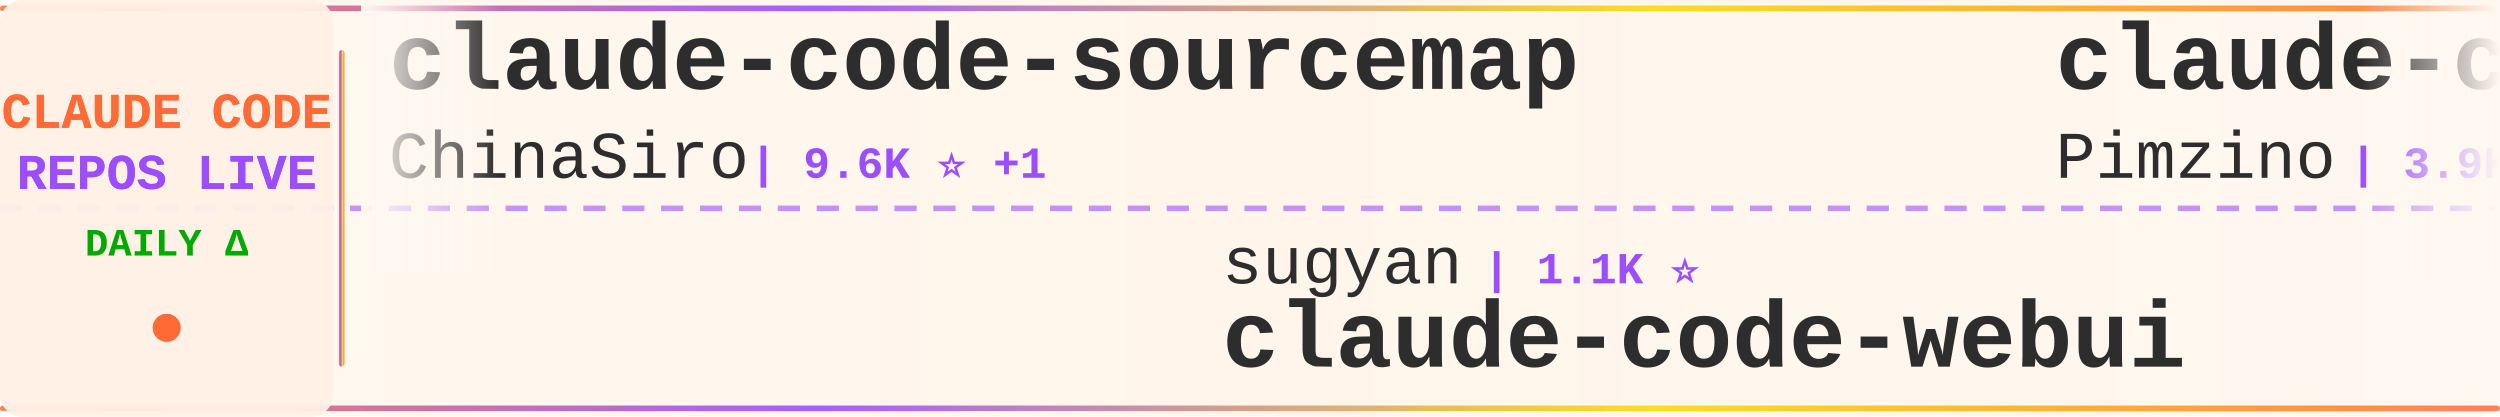
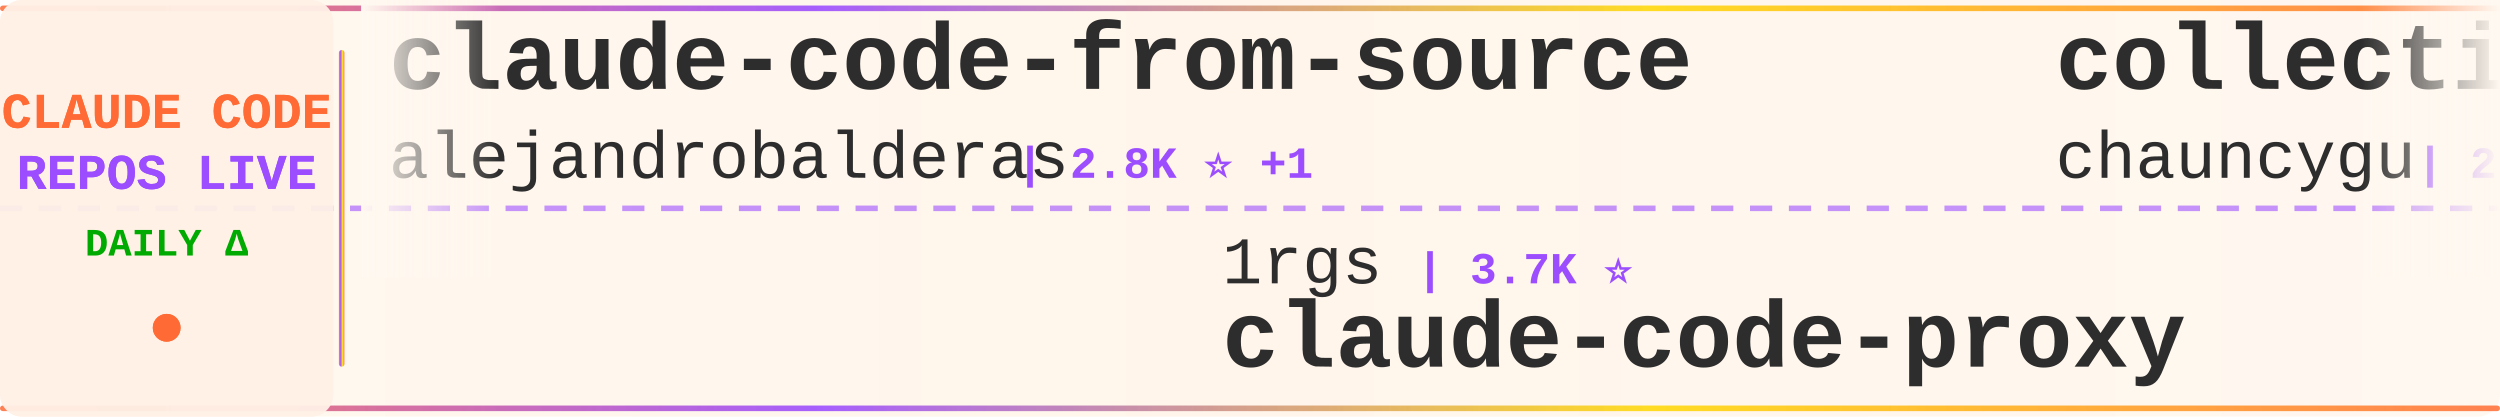
<svg xmlns="http://www.w3.org/2000/svg" width="900" height="150">
  <defs>
    <linearGradient id="tickerBg" x1="0%" y1="0%" x2="100%" y2="0%">
      <stop offset="0%" style="stop-color:#fff8f0;stop-opacity:0.98" />
      <stop offset="50%" style="stop-color:#fff5eb;stop-opacity:1" />
      <stop offset="100%" style="stop-color:#fff8f0;stop-opacity:0.98" />
    </linearGradient>
    <linearGradient id="borderGrad" x1="0%" y1="0%" x2="100%" y2="0%">
      <stop offset="0%" style="stop-color:#FF6B35;stop-opacity:0.85">
        <animate attributeName="stop-opacity" values="0.85;1;0.85" dur="2s" repeatCount="indefinite" />
      </stop>
      <stop offset="33%" style="stop-color:#9C4EFF;stop-opacity:0.9">
        <animate attributeName="stop-opacity" values="0.9;1;0.9" dur="2.2s" repeatCount="indefinite" />
      </stop>
      <stop offset="66%" style="stop-color:#FFD700;stop-opacity:0.85">
        <animate attributeName="stop-opacity" values="0.85;1;0.85" dur="1.8s" repeatCount="indefinite" />
      </stop>
      <stop offset="100%" style="stop-color:#FF6B35;stop-opacity:0.85">
        <animate attributeName="stop-opacity" values="0.85;1;0.85" dur="2s" repeatCount="indefinite" />
      </stop>
    </linearGradient>
    <filter id="textGlow">
      <feGaussianBlur stdDeviation="0.15" result="coloredBlur" />
      <feMerge>
        <feMergeNode in="coloredBlur" />
        <feMergeNode in="SourceGraphic" />
      </feMerge>
    </filter>
    <filter id="metricGlow">
      <feGaussianBlur stdDeviation="0.2" result="coloredBlur" />
      <feMerge>
        <feMergeNode in="coloredBlur" />
        <feMergeNode in="SourceGraphic" />
      </feMerge>
    </filter>
    <linearGradient id="leftFade" x1="0%" y1="0%" x2="100%" y2="0%">
      <stop offset="0%" style="stop-color:#fff8f0;stop-opacity:1" />
      <stop offset="100%" style="stop-color:#fff8f0;stop-opacity:0" />
    </linearGradient>
    <linearGradient id="rightFade" x1="0%" y1="0%" x2="100%" y2="0%">
      <stop offset="0%" style="stop-color:#fff8f0;stop-opacity:0" />
      <stop offset="100%" style="stop-color:#fff8f0;stop-opacity:1" />
    </linearGradient>
  </defs>
  <rect width="900" height="150" fill="url(#tickerBg)" rx="8" />
  <rect x="0" y="2" width="900" height="2" fill="url(#borderGrad)" rx="1" />
  <rect x="0" y="146" width="900" height="2" fill="url(#borderGrad)" rx="1" />
  <line x1="0" y1="75" x2="900" y2="75" stroke="#9C4EFF" stroke-width="2" stroke-dasharray="8 6" opacity="0.6" />
  <rect x="0" y="0" width="120" height="150" fill="#fff0e6" opacity="0.95" rx="8" />
  <text x="60" y="46" font-family="'Courier New', monospace" font-size="18" font-weight="bold" fill="#FF6B35" text-anchor="middle" filter="url(#textGlow)">
    CLAUDE CODE
  </text>
  <text x="60" y="68" font-family="'Courier New', monospace" font-size="18" font-weight="bold" fill="#9C4EFF" text-anchor="middle" filter="url(#textGlow)">
    REPOS LIVE
  </text>
  <text x="60" y="92" font-family="'Courier New', monospace" font-size="14" font-weight="bold" fill="#00aa00" text-anchor="middle">
    DAILY Δ
  </text>
  <circle cx="60" cy="118" r="5" fill="#FF6B35" filter="url(#metricGlow)">
    <animate attributeName="r" values="4;6;4" dur="1.5s" repeatCount="indefinite" />
    <animate attributeName="opacity" values="0.6;1;0.6" dur="1.5s" repeatCount="indefinite" />
  </circle>
  <rect x="122" y="18" width="2" height="114" fill="url(#borderGrad)" rx="1" />
  <clipPath id="tickerClip">
    <rect x="130" y="0" width="770" height="150" />
  </clipPath>
  <g clip-path="url(#tickerClip)">
    <g id="tickerItems">
      <animateTransform attributeName="transform" attributeType="XML" type="translate" from="0 0" to="-3000 0" dur="54s" repeatCount="indefinite" />
      <g transform="translate(0, 0)">
-         <text x="140" y="32" font-family="'Courier New', monospace" font-size="34" font-weight="bold" fill="#2d2d2d">claude-code-sourcemap</text>
-         <text x="140" y="64" font-family="'Courier New', monospace" font-size="24" font-weight="normal" fill="#2d2d2d" opacity="1.0">ChinaSiro</text>
-         <text x="270" y="64" font-family="'Courier New', monospace" font-size="16" font-weight="bold" fill="#9C4EFF"> | 9.6K ⭐ +1</text>
+         <text x="140" y="32" font-family="'Courier New', monospace" font-size="34" font-weight="bold" fill="#2d2d2d">claude-code-from-source</text>
+         <text x="140" y="64" font-family="'Courier New', monospace" font-size="24" font-weight="normal" fill="#2d2d2d" opacity="1.0">alejandrobalderas</text>
+         <text x="366" y="64" font-family="'Courier New', monospace" font-size="16" font-weight="bold" fill="#9C4EFF"> | 2.8K ⭐ +1</text>
      </g>
      <g transform="translate(300, 0)">
-         <text x="140" y="102" font-family="'Courier New', monospace" font-size="24" font-weight="normal" fill="#2d2d2d" opacity="1.0">sugyan</text>
-         <text x="234" y="102" font-family="'Courier New', monospace" font-size="16" font-weight="bold" fill="#9C4EFF"> | 1.1K ⭐</text>
-         <text x="140" y="132" font-family="'Courier New', monospace" font-size="34" font-weight="bold" fill="#2d2d2d">claude-code-webui</text>
+         <text x="140" y="102" font-family="'Courier New', monospace" font-size="24" font-weight="normal" fill="#2d2d2d" opacity="1.0">1rgs</text>
+         <text x="210" y="102" font-family="'Courier New', monospace" font-size="16" font-weight="bold" fill="#9C4EFF"> | 3.7K ⭐</text>
+         <text x="140" y="132" font-family="'Courier New', monospace" font-size="34" font-weight="bold" fill="#2d2d2d">claude-code-proxy</text>
      </g>
      <g transform="translate(600, 0)">
-         <text x="140" y="32" font-family="'Courier New', monospace" font-size="34" font-weight="bold" fill="#2d2d2d">claude-code-spec-workflo...</text>
-         <text x="140" y="64" font-family="'Courier New', monospace" font-size="24" font-weight="normal" fill="#2d2d2d" opacity="1.0">Pimzino</text>
-         <text x="246" y="64" font-family="'Courier New', monospace" font-size="16" font-weight="bold" fill="#9C4EFF"> | 3.9K ⭐</text>
+         <text x="140" y="32" font-family="'Courier New', monospace" font-size="34" font-weight="bold" fill="#2d2d2d">collection-claude-code-s...</text>
+         <text x="140" y="64" font-family="'Courier New', monospace" font-size="24" font-weight="normal" fill="#2d2d2d" opacity="1.0">chauncygu</text>
+         <text x="270" y="64" font-family="'Courier New', monospace" font-size="16" font-weight="bold" fill="#9C4EFF"> | 2.8K ⭐</text>
      </g>
      <g transform="translate(900, 0)">
-         <text x="140" y="102" font-family="'Courier New', monospace" font-size="24" font-weight="normal" fill="#2d2d2d" opacity="1.0">VoltAgent</text>
-         <text x="270" y="102" font-family="'Courier New', monospace" font-size="16" font-weight="bold" fill="#9C4EFF"> | 24.6K ⭐ +3</text>
-         <text x="140" y="132" font-family="'Courier New', monospace" font-size="34" font-weight="bold" fill="#2d2d2d">awesome-claude-code-suba...</text>
+         <text x="140" y="102" font-family="'Courier New', monospace" font-size="24" font-weight="normal" fill="#2d2d2d" opacity="1.0">xu-xiang</text>
+         <text x="258" y="102" font-family="'Courier New', monospace" font-size="16" font-weight="bold" fill="#9C4EFF"> | 1.9K ⭐</text>
+         <text x="140" y="132" font-family="'Courier New', monospace" font-size="34" font-weight="bold" fill="#2d2d2d">everything-claude-code-z...</text>
      </g>
      <g transform="translate(1200, 0)">
-         <text x="140" y="32" font-family="'Courier New', monospace" font-size="34" font-weight="bold" fill="#2d2d2d">Dive-into-Claude-Code</text>
-         <text x="140" y="64" font-family="'Courier New', monospace" font-size="24" font-weight="normal" fill="#2d2d2d" opacity="1.0">VILA-Lab</text>
-         <text x="258" y="64" font-family="'Courier New', monospace" font-size="16" font-weight="bold" fill="#9C4EFF"> | 2.1K ⭐</text>
+         <text x="140" y="32" font-family="'Courier New', monospace" font-size="34" font-weight="bold" fill="#2d2d2d">claude-coder</text>
+         <text x="140" y="64" font-family="'Courier New', monospace" font-size="24" font-weight="normal" fill="#2d2d2d" opacity="1.0">kodu-ai</text>
+         <text x="246" y="64" font-family="'Courier New', monospace" font-size="16" font-weight="bold" fill="#9C4EFF"> | 5.2K ⭐</text>
      </g>
      <g transform="translate(1500, 0)">
-         <text x="140" y="102" font-family="'Courier New', monospace" font-size="24" font-weight="normal" fill="#2d2d2d" opacity="1.0">diet103</text>
-         <text x="246" y="102" font-family="'Courier New', monospace" font-size="16" font-weight="bold" fill="#9C4EFF"> | 10.0K ⭐</text>
-         <text x="140" y="132" font-family="'Courier New', monospace" font-size="34" font-weight="bold" fill="#2d2d2d">claude-code-infrastructu...</text>
+         <text x="140" y="102" font-family="'Courier New', monospace" font-size="24" font-weight="normal" fill="#2d2d2d" opacity="1.0">ChinaSiro</text>
+         <text x="270" y="102" font-family="'Courier New', monospace" font-size="16" font-weight="bold" fill="#9C4EFF"> | 9.6K ⭐</text>
+         <text x="140" y="132" font-family="'Courier New', monospace" font-size="34" font-weight="bold" fill="#2d2d2d">claude-code-sourcemap</text>
      </g>
      <g transform="translate(1800, 0)">
-         <text x="140" y="32" font-family="'Courier New', monospace" font-size="34" font-weight="bold" fill="#2d2d2d">claude-code-source</text>
-         <text x="140" y="64" font-family="'Courier New', monospace" font-size="24" font-weight="normal" fill="#2d2d2d" opacity="1.0">hangsman</text>
-         <text x="258" y="64" font-family="'Courier New', monospace" font-size="16" font-weight="bold" fill="#9C4EFF"> | 790 ⭐</text>
+         <text x="140" y="32" font-family="'Courier New', monospace" font-size="34" font-weight="bold" fill="#2d2d2d">Claude-code</text>
+         <text x="140" y="64" font-family="'Courier New', monospace" font-size="24" font-weight="normal" fill="#2d2d2d" opacity="1.0">fazxes</text>
+         <text x="234" y="64" font-family="'Courier New', monospace" font-size="16" font-weight="bold" fill="#9C4EFF"> | 232 ⭐</text>
      </g>
      <g transform="translate(2100, 0)">
-         <text x="140" y="102" font-family="'Courier New', monospace" font-size="24" font-weight="normal" fill="#2d2d2d" opacity="1.0">affaan-m</text>
-         <text x="258" y="102" font-family="'Courier New', monospace" font-size="16" font-weight="bold" fill="#9C4EFF"> | 243.1K ⭐ +42</text>
-         <text x="140" y="132" font-family="'Courier New', monospace" font-size="34" font-weight="bold" fill="#2d2d2d">ECC</text>
+         <text x="140" y="102" font-family="'Courier New', monospace" font-size="24" font-weight="normal" fill="#2d2d2d" opacity="1.0">ykdojo</text>
+         <text x="234" y="102" font-family="'Courier New', monospace" font-size="16" font-weight="bold" fill="#9C4EFF"> | 9.9K ⭐ +3</text>
+         <text x="140" y="132" font-family="'Courier New', monospace" font-size="34" font-weight="bold" fill="#2d2d2d">claude-code-tips</text>
      </g>
      <g transform="translate(2400, 0)">
-         <text x="140" y="32" font-family="'Courier New', monospace" font-size="34" font-weight="bold" fill="#2d2d2d">Claude-Code-Source-Study</text>
-         <text x="140" y="64" font-family="'Courier New', monospace" font-size="24" font-weight="normal" fill="#2d2d2d" opacity="1.0">luyao618</text>
-         <text x="258" y="64" font-family="'Courier New', monospace" font-size="16" font-weight="bold" fill="#9C4EFF"> | 1.7K ⭐ +1</text>
+         <text x="140" y="32" font-family="'Courier New', monospace" font-size="34" font-weight="bold" fill="#2d2d2d">awesome-claude-code-plug...</text>
+         <text x="140" y="64" font-family="'Courier New', monospace" font-size="24" font-weight="normal" fill="#2d2d2d" opacity="1.0">ccplugins</text>
+         <text x="270" y="64" font-family="'Courier New', monospace" font-size="16" font-weight="bold" fill="#9C4EFF"> | 922 ⭐</text>
      </g>
      <g transform="translate(2700, 0)">
-         <text x="140" y="102" font-family="'Courier New', monospace" font-size="24" font-weight="normal" fill="#2d2d2d" opacity="1.0">Piebald-AI</text>
-         <text x="282" y="102" font-family="'Courier New', monospace" font-size="16" font-weight="bold" fill="#9C4EFF"> | 12.5K ⭐</text>
-         <text x="140" y="132" font-family="'Courier New', monospace" font-size="34" font-weight="bold" fill="#2d2d2d">claude-code-system-promp...</text>
+         <text x="140" y="102" font-family="'Courier New', monospace" font-size="24" font-weight="normal" fill="#2d2d2d" opacity="1.0">centminmod</text>
+         <text x="282" y="102" font-family="'Courier New', monospace" font-size="16" font-weight="bold" fill="#9C4EFF"> | 2.6K ⭐</text>
+         <text x="140" y="132" font-family="'Courier New', monospace" font-size="34" font-weight="bold" fill="#2d2d2d">my-claude-code-setup</text>
      </g>
      <g transform="translate(3000, 0)">
-         <text x="140" y="32" font-family="'Courier New', monospace" font-size="34" font-weight="bold" fill="#2d2d2d">claude-code-sourcemap</text>
-         <text x="140" y="64" font-family="'Courier New', monospace" font-size="24" font-weight="normal" fill="#2d2d2d" opacity="1.0">ChinaSiro</text>
-         <text x="270" y="64" font-family="'Courier New', monospace" font-size="16" font-weight="bold" fill="#9C4EFF"> | 9.6K ⭐ +1</text>
+         <text x="140" y="32" font-family="'Courier New', monospace" font-size="34" font-weight="bold" fill="#2d2d2d">claude-code-from-source</text>
+         <text x="140" y="64" font-family="'Courier New', monospace" font-size="24" font-weight="normal" fill="#2d2d2d" opacity="1.0">alejandrobalderas</text>
+         <text x="366" y="64" font-family="'Courier New', monospace" font-size="16" font-weight="bold" fill="#9C4EFF"> | 2.8K ⭐ +1</text>
      </g>
      <g transform="translate(3300, 0)">
-         <text x="140" y="102" font-family="'Courier New', monospace" font-size="24" font-weight="normal" fill="#2d2d2d" opacity="1.0">sugyan</text>
-         <text x="234" y="102" font-family="'Courier New', monospace" font-size="16" font-weight="bold" fill="#9C4EFF"> | 1.1K ⭐</text>
-         <text x="140" y="132" font-family="'Courier New', monospace" font-size="34" font-weight="bold" fill="#2d2d2d">claude-code-webui</text>
+         <text x="140" y="102" font-family="'Courier New', monospace" font-size="24" font-weight="normal" fill="#2d2d2d" opacity="1.0">1rgs</text>
+         <text x="210" y="102" font-family="'Courier New', monospace" font-size="16" font-weight="bold" fill="#9C4EFF"> | 3.7K ⭐</text>
+         <text x="140" y="132" font-family="'Courier New', monospace" font-size="34" font-weight="bold" fill="#2d2d2d">claude-code-proxy</text>
      </g>
      <g transform="translate(3600, 0)">
-         <text x="140" y="32" font-family="'Courier New', monospace" font-size="34" font-weight="bold" fill="#2d2d2d">claude-code-spec-workflo...</text>
-         <text x="140" y="64" font-family="'Courier New', monospace" font-size="24" font-weight="normal" fill="#2d2d2d" opacity="1.0">Pimzino</text>
-         <text x="246" y="64" font-family="'Courier New', monospace" font-size="16" font-weight="bold" fill="#9C4EFF"> | 3.9K ⭐</text>
+         <text x="140" y="32" font-family="'Courier New', monospace" font-size="34" font-weight="bold" fill="#2d2d2d">collection-claude-code-s...</text>
+         <text x="140" y="64" font-family="'Courier New', monospace" font-size="24" font-weight="normal" fill="#2d2d2d" opacity="1.0">chauncygu</text>
+         <text x="270" y="64" font-family="'Courier New', monospace" font-size="16" font-weight="bold" fill="#9C4EFF"> | 2.8K ⭐</text>
      </g>
      <g transform="translate(3900, 0)">
-         <text x="140" y="102" font-family="'Courier New', monospace" font-size="24" font-weight="normal" fill="#2d2d2d" opacity="1.0">VoltAgent</text>
-         <text x="270" y="102" font-family="'Courier New', monospace" font-size="16" font-weight="bold" fill="#9C4EFF"> | 24.6K ⭐ +3</text>
-         <text x="140" y="132" font-family="'Courier New', monospace" font-size="34" font-weight="bold" fill="#2d2d2d">awesome-claude-code-suba...</text>
+         <text x="140" y="102" font-family="'Courier New', monospace" font-size="24" font-weight="normal" fill="#2d2d2d" opacity="1.0">xu-xiang</text>
+         <text x="258" y="102" font-family="'Courier New', monospace" font-size="16" font-weight="bold" fill="#9C4EFF"> | 1.9K ⭐</text>
+         <text x="140" y="132" font-family="'Courier New', monospace" font-size="34" font-weight="bold" fill="#2d2d2d">everything-claude-code-z...</text>
      </g>
    </g>
  </g>
  <rect x="130" y="0" width="50" height="100" fill="url(#leftFade)" />
  <rect x="850" y="0" width="50" height="100" fill="url(#rightFade)" />
</svg>
